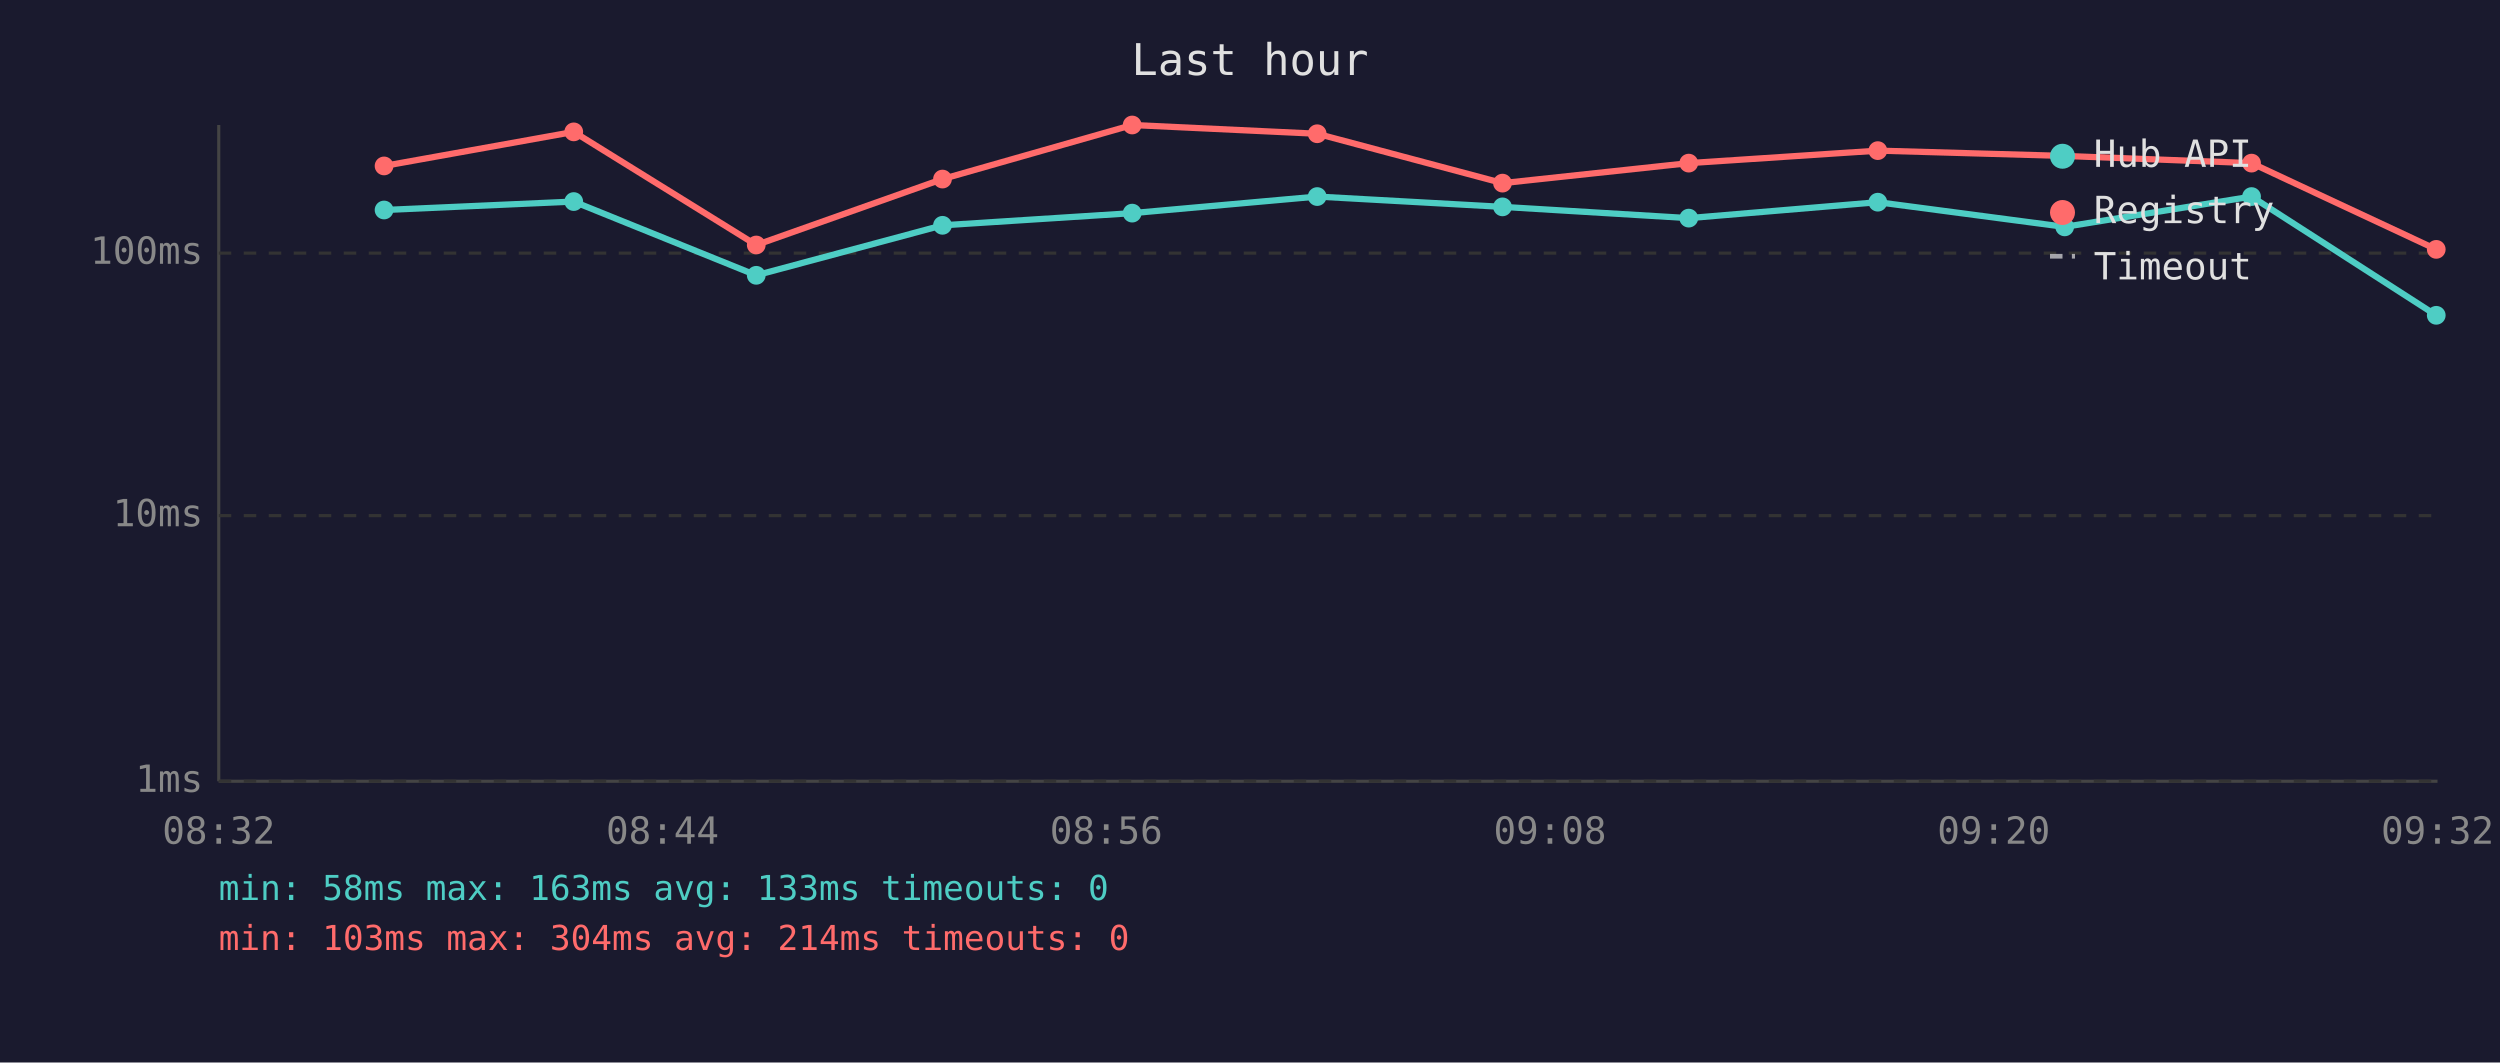
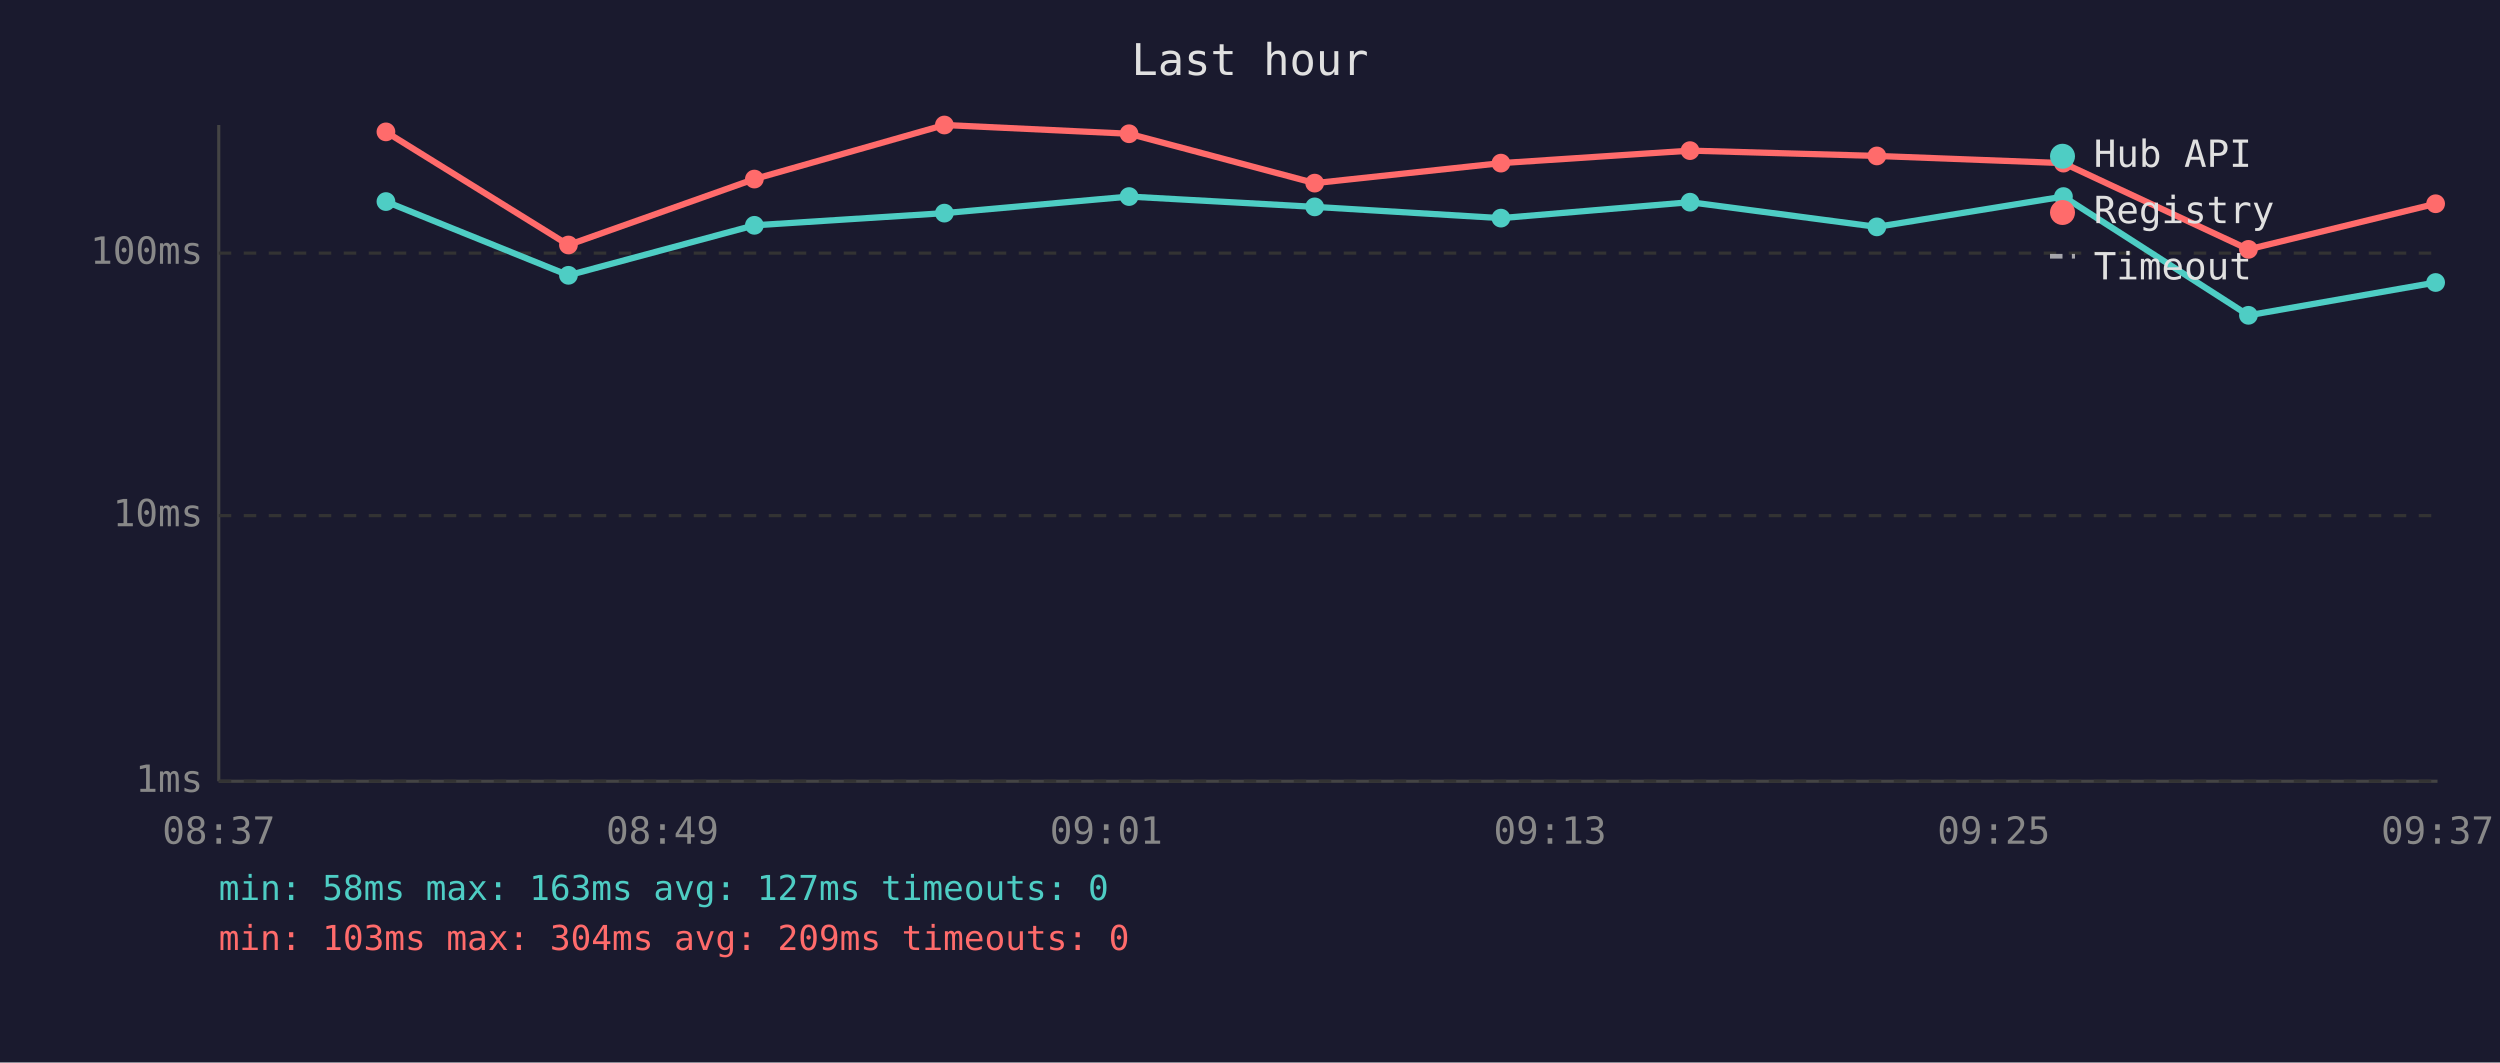
<svg xmlns="http://www.w3.org/2000/svg" viewBox="0 0 800 340" font-family="monospace" font-size="12">
  <rect width="800" height="340" fill="#1a1a2e" />
  <text x="400" y="24" fill="#e0e0e0" font-size="14" text-anchor="middle">Last hour</text>
  <line x1="70" y1="40" x2="70" y2="250" stroke="#444" stroke-width="1" />
  <line x1="70" y1="250" x2="780" y2="250" stroke="#444" stroke-width="1" />
  <line x1="70" y1="250" x2="780" y2="250" stroke="#333" stroke-width="1" stroke-dasharray="4" />
  <text x="65" y="250" fill="#888" text-anchor="end" dominant-baseline="middle">1ms</text>
  <line x1="70" y1="165" x2="780" y2="165" stroke="#333" stroke-width="1" stroke-dasharray="4" />
  <text x="65" y="165" fill="#888" text-anchor="end" dominant-baseline="middle">10ms</text>
  <line x1="70" y1="81" x2="780" y2="81" stroke="#333" stroke-width="1" stroke-dasharray="4" />
  <text x="65" y="81" fill="#888" text-anchor="end" dominant-baseline="middle">100ms</text>
-   <text x="70" y="270" fill="#888" text-anchor="middle">08:32</text>
-   <text x="212" y="270" fill="#888" text-anchor="middle">08:44</text>
-   <text x="354" y="270" fill="#888" text-anchor="middle">08:56</text>
-   <text x="496" y="270" fill="#888" text-anchor="middle">09:08</text>
-   <text x="638" y="270" fill="#888" text-anchor="middle">09:20</text>
-   <text x="780" y="270" fill="#888" text-anchor="middle">09:32</text>
-   <polyline points="122.9,67.2 183.6,64.5 242.0,88.1 301.6,72.1 362.3,68.2 421.5,62.9 480.8,66.2 540.4,69.8 600.9,64.7 660.7,72.6 720.5,62.9 779.6,100.9" fill="none" stroke="#4ecdc4" stroke-width="2" opacity="1" />
-   <circle cx="122.9" cy="67.2" r="3" fill="#4ecdc4" />
-   <circle cx="183.6" cy="64.5" r="3" fill="#4ecdc4" />
-   <circle cx="242.0" cy="88.1" r="3" fill="#4ecdc4" />
-   <circle cx="301.6" cy="72.1" r="3" fill="#4ecdc4" />
-   <circle cx="362.3" cy="68.2" r="3" fill="#4ecdc4" />
-   <circle cx="421.5" cy="62.9" r="3" fill="#4ecdc4" />
-   <circle cx="480.8" cy="66.2" r="3" fill="#4ecdc4" />
-   <circle cx="540.4" cy="69.8" r="3" fill="#4ecdc4" />
-   <circle cx="600.9" cy="64.7" r="3" fill="#4ecdc4" />
-   <circle cx="660.7" cy="72.6" r="3" fill="#4ecdc4" />
-   <circle cx="720.5" cy="62.9" r="3" fill="#4ecdc4" />
-   <circle cx="779.6" cy="100.9" r="3" fill="#4ecdc4" />
-   <polyline points="122.9,53.1 183.6,42.2 242.0,78.4 301.6,57.3 362.3,40.0 421.5,42.8 480.8,58.6 540.4,52.2 600.9,48.2 660.7,49.9 720.5,52.2 779.6,79.8" fill="none" stroke="#ff6b6b" stroke-width="2" opacity="1" />
-   <circle cx="122.9" cy="53.1" r="3" fill="#ff6b6b" />
-   <circle cx="183.6" cy="42.2" r="3" fill="#ff6b6b" />
-   <circle cx="242.0" cy="78.4" r="3" fill="#ff6b6b" />
-   <circle cx="301.6" cy="57.3" r="3" fill="#ff6b6b" />
-   <circle cx="362.3" cy="40.0" r="3" fill="#ff6b6b" />
-   <circle cx="421.5" cy="42.8" r="3" fill="#ff6b6b" />
-   <circle cx="480.8" cy="58.6" r="3" fill="#ff6b6b" />
-   <circle cx="540.4" cy="52.2" r="3" fill="#ff6b6b" />
-   <circle cx="600.9" cy="48.2" r="3" fill="#ff6b6b" />
-   <circle cx="660.7" cy="49.9" r="3" fill="#ff6b6b" />
-   <circle cx="720.5" cy="52.2" r="3" fill="#ff6b6b" />
-   <circle cx="779.6" cy="79.8" r="3" fill="#ff6b6b" />
+   <text x="70" y="270" fill="#888" text-anchor="middle">08:37</text>
+   <text x="212" y="270" fill="#888" text-anchor="middle">08:49</text>
+   <text x="354" y="270" fill="#888" text-anchor="middle">09:01</text>
+   <text x="496" y="270" fill="#888" text-anchor="middle">09:13</text>
+   <text x="638" y="270" fill="#888" text-anchor="middle">09:25</text>
+   <text x="780" y="270" fill="#888" text-anchor="middle">09:37</text>
+   <polyline points="123.5,64.5 181.9,88.1 241.4,72.1 302.2,68.2 361.3,62.9 420.7,66.2 480.3,69.8 540.8,64.7 600.6,72.6 660.3,62.9 719.5,100.9 779.4,90.4" fill="none" stroke="#4ecdc4" stroke-width="2" opacity="1" />
+   <circle cx="123.5" cy="64.5" r="3" fill="#4ecdc4" />
+   <circle cx="181.9" cy="88.1" r="3" fill="#4ecdc4" />
+   <circle cx="241.4" cy="72.1" r="3" fill="#4ecdc4" />
+   <circle cx="302.2" cy="68.2" r="3" fill="#4ecdc4" />
+   <circle cx="361.3" cy="62.9" r="3" fill="#4ecdc4" />
+   <circle cx="420.7" cy="66.2" r="3" fill="#4ecdc4" />
+   <circle cx="480.3" cy="69.8" r="3" fill="#4ecdc4" />
+   <circle cx="540.8" cy="64.7" r="3" fill="#4ecdc4" />
+   <circle cx="600.6" cy="72.6" r="3" fill="#4ecdc4" />
+   <circle cx="660.3" cy="62.9" r="3" fill="#4ecdc4" />
+   <circle cx="719.5" cy="100.9" r="3" fill="#4ecdc4" />
+   <circle cx="779.4" cy="90.4" r="3" fill="#4ecdc4" />
+   <polyline points="123.5,42.2 181.9,78.4 241.4,57.3 302.2,40.0 361.3,42.8 420.7,58.6 480.3,52.2 540.8,48.2 600.6,49.9 660.3,52.2 719.5,79.8 779.4,65.2" fill="none" stroke="#ff6b6b" stroke-width="2" opacity="1" />
+   <circle cx="123.5" cy="42.2" r="3" fill="#ff6b6b" />
+   <circle cx="181.9" cy="78.4" r="3" fill="#ff6b6b" />
+   <circle cx="241.4" cy="57.3" r="3" fill="#ff6b6b" />
+   <circle cx="302.2" cy="40.0" r="3" fill="#ff6b6b" />
+   <circle cx="361.3" cy="42.8" r="3" fill="#ff6b6b" />
+   <circle cx="420.7" cy="58.6" r="3" fill="#ff6b6b" />
+   <circle cx="480.3" cy="52.2" r="3" fill="#ff6b6b" />
+   <circle cx="540.8" cy="48.2" r="3" fill="#ff6b6b" />
+   <circle cx="600.6" cy="49.9" r="3" fill="#ff6b6b" />
+   <circle cx="660.3" cy="52.2" r="3" fill="#ff6b6b" />
+   <circle cx="719.5" cy="79.8" r="3" fill="#ff6b6b" />
+   <circle cx="779.4" cy="65.2" r="3" fill="#ff6b6b" />
  <circle cx="660" cy="50" r="4" fill="#4ecdc4" />
  <text x="670" y="50" fill="#e0e0e0" dominant-baseline="middle">Hub API</text>
  <circle cx="660" cy="68" r="4" fill="#ff6b6b" />
  <text x="670" y="68" fill="#e0e0e0" dominant-baseline="middle">Registry</text>
  <line x1="656" y1="82" x2="664" y2="82" stroke="#e0e0e0" stroke-width="1.5" stroke-dasharray="4,3" opacity="0.7" />
  <text x="670" y="86" fill="#e0e0e0" dominant-baseline="middle">Timeout</text>
-   <text x="70" y="288" fill="#4ecdc4" font-size="11">min: 58ms  max: 163ms  avg: 133ms  timeouts: 0</text>
-   <text x="70" y="304" fill="#ff6b6b" font-size="11">min: 103ms  max: 304ms  avg: 214ms  timeouts: 0</text>
+   <text x="70" y="288" fill="#4ecdc4" font-size="11">min: 58ms  max: 163ms  avg: 127ms  timeouts: 0</text>
+   <text x="70" y="304" fill="#ff6b6b" font-size="11">min: 103ms  max: 304ms  avg: 209ms  timeouts: 0</text>
</svg>
